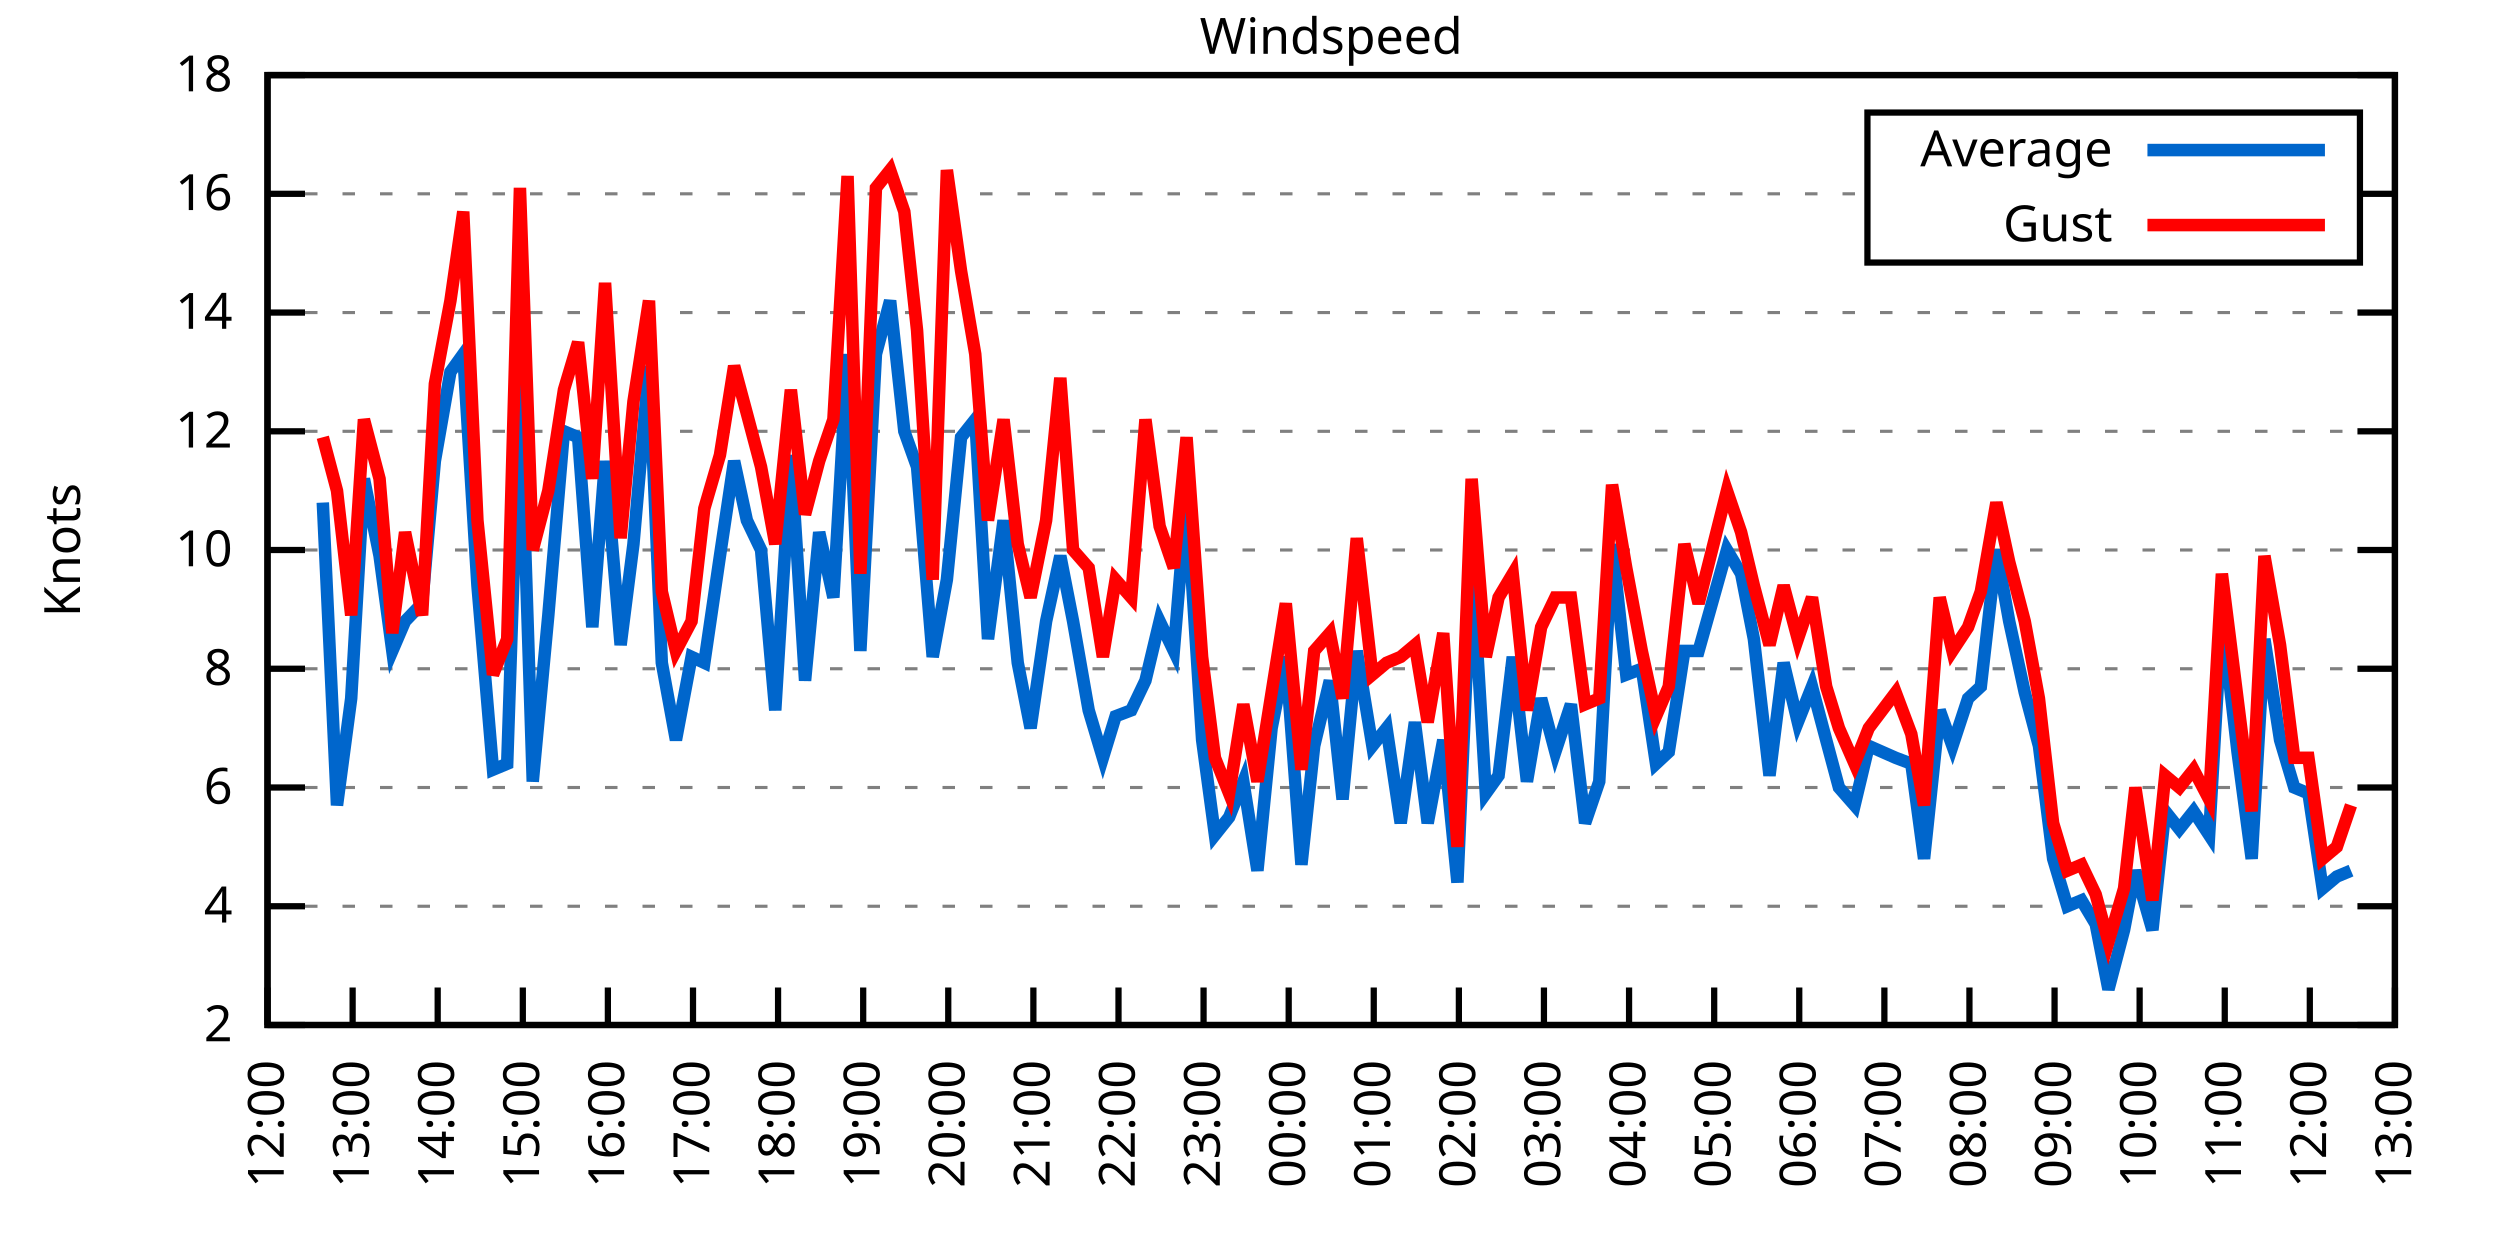
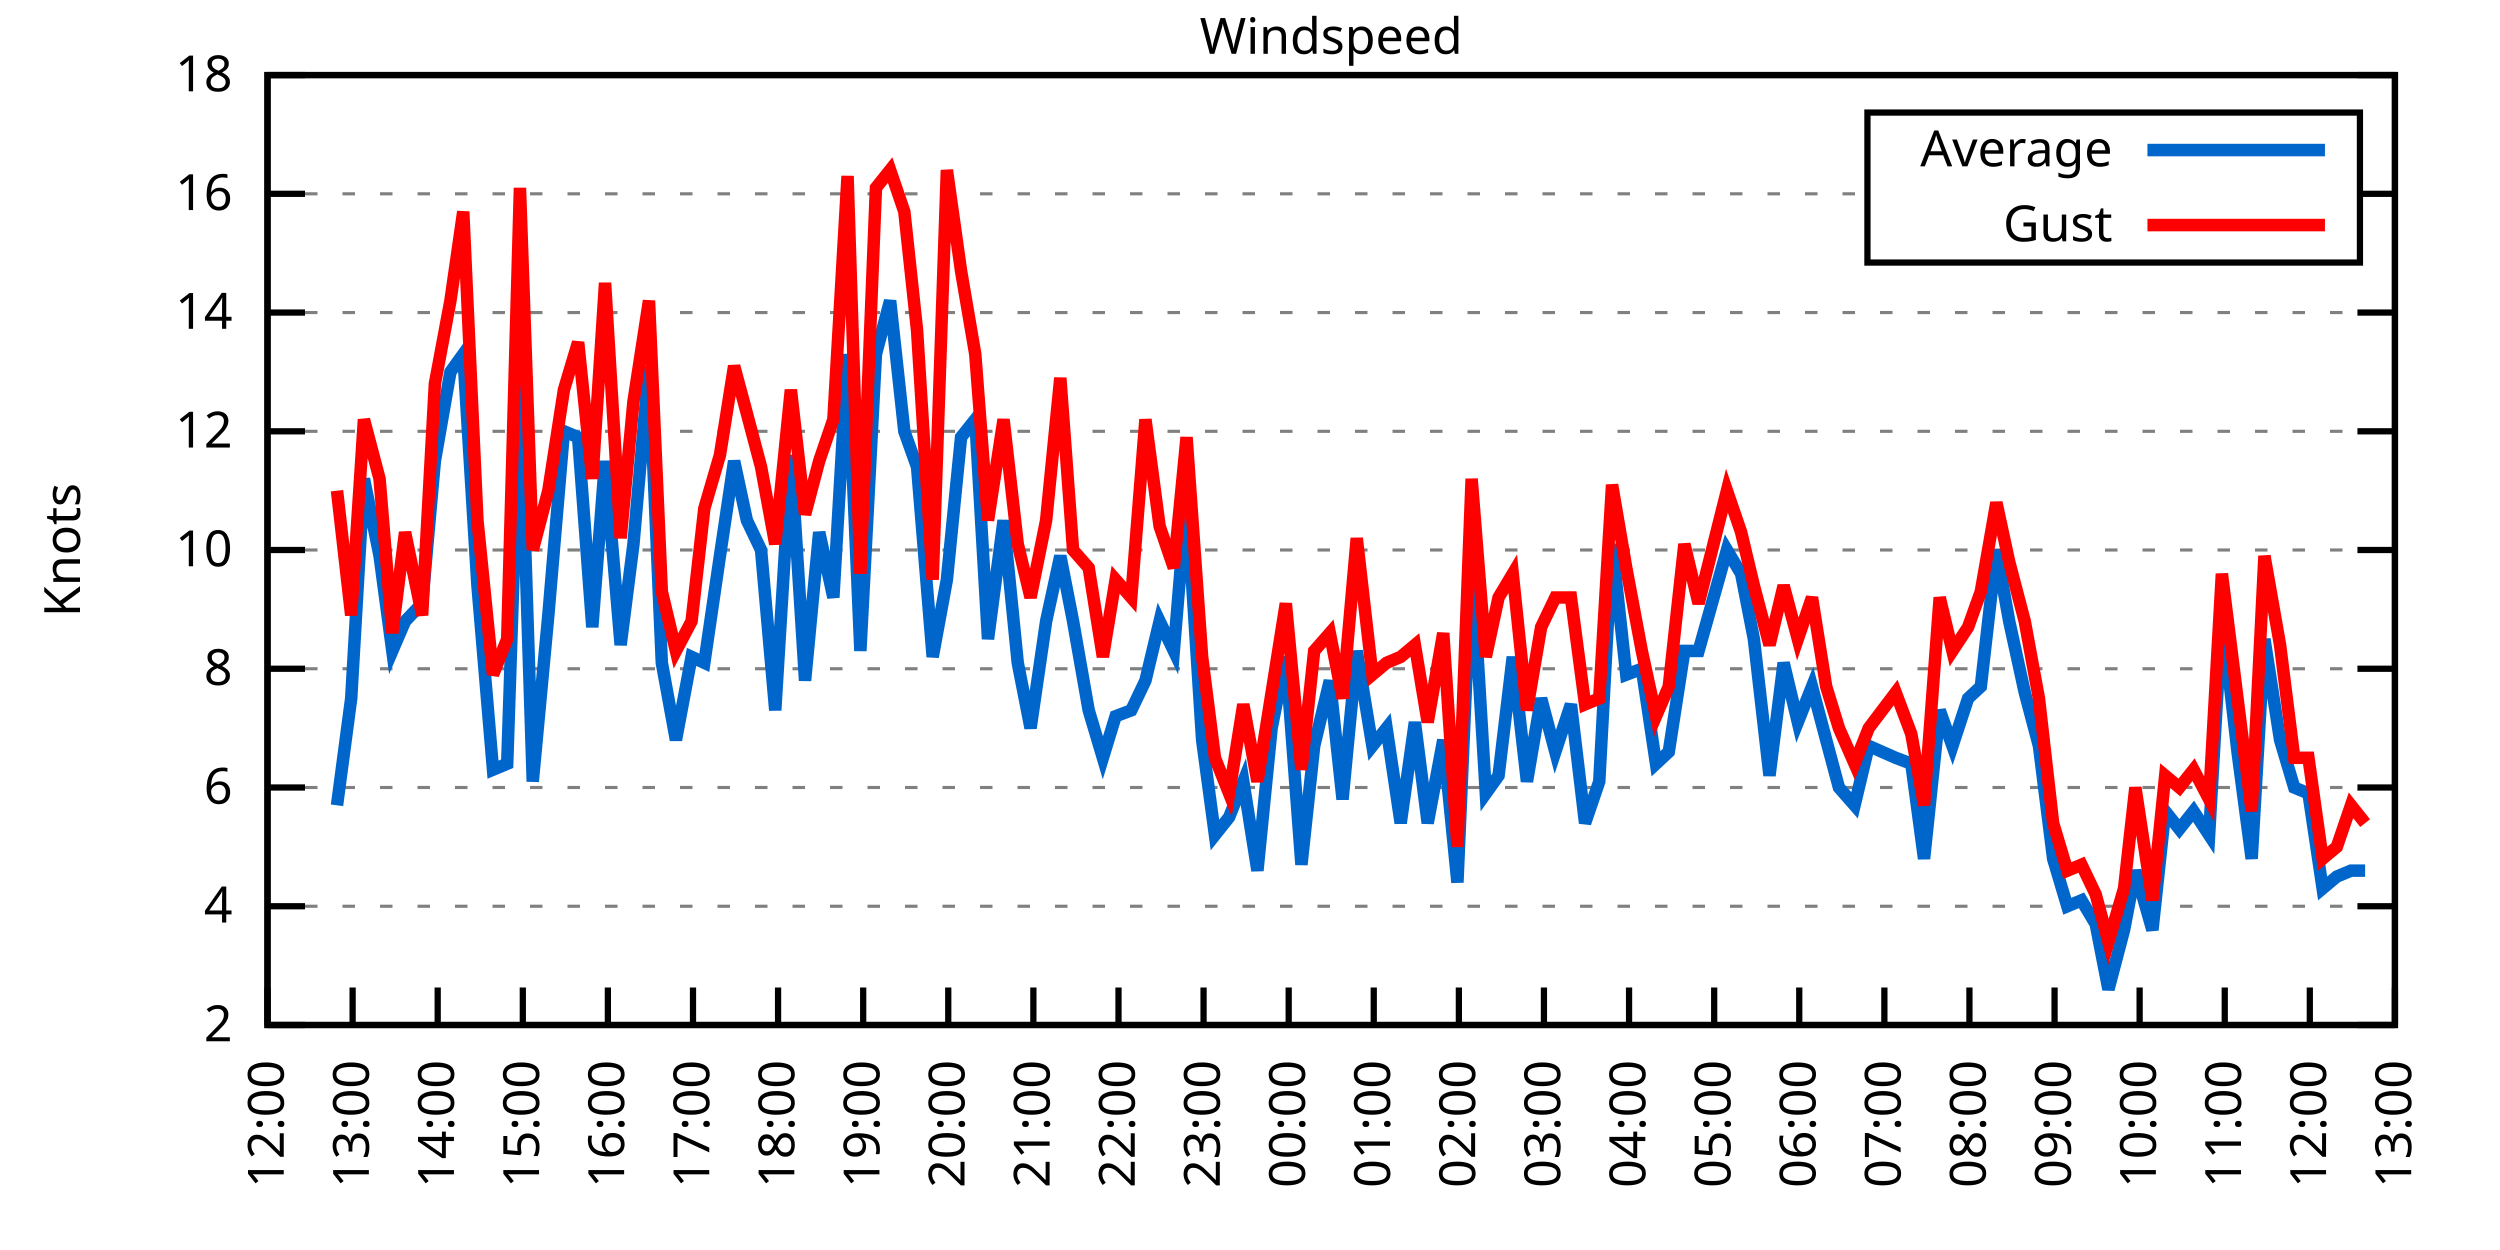
<svg xmlns="http://www.w3.org/2000/svg" xmlns:xlink="http://www.w3.org/1999/xlink" width="400" height="200" viewBox="0 0 400 200">
  <g id="gnuplot_canvas">
    <rect x="0" y="0" width="400" height="200" fill="none" />
    <defs>
      <circle id="gpDot" r="0.5" stroke-width="0.5" stroke="currentColor" />
      <path id="gpPt0" stroke-width="0.333" stroke="currentColor" d="M-1,0 h2 M0,-1 v2" />
      <path id="gpPt1" stroke-width="0.333" stroke="currentColor" d="M-1,-1 L1,1 M1,-1 L-1,1" />
      <path id="gpPt2" stroke-width="0.333" stroke="currentColor" d="M-1,0 L1,0 M0,-1 L0,1 M-1,-1 L1,1 M-1,1 L1,-1" />
      <rect id="gpPt3" stroke-width="0.333" stroke="currentColor" x="-1" y="-1" width="2" height="2" />
      <rect id="gpPt4" stroke-width="0.333" stroke="currentColor" fill="currentColor" x="-1" y="-1" width="2" height="2" />
      <circle id="gpPt5" stroke-width="0.333" stroke="currentColor" cx="0" cy="0" r="1" />
      <use xlink:href="#gpPt5" id="gpPt6" fill="currentColor" stroke="none" />
      <path id="gpPt7" stroke-width="0.333" stroke="currentColor" d="M0,-1.33 L-1.33,0.67 L1.33,0.67 z" />
      <use xlink:href="#gpPt7" id="gpPt8" fill="currentColor" stroke="none" />
      <use xlink:href="#gpPt7" id="gpPt9" stroke="currentColor" transform="rotate(180)" />
      <use xlink:href="#gpPt9" id="gpPt10" fill="currentColor" stroke="none" />
      <use xlink:href="#gpPt3" id="gpPt11" stroke="currentColor" transform="rotate(45)" />
      <use xlink:href="#gpPt11" id="gpPt12" fill="currentColor" stroke="none" />
      <path id="gpPt13" stroke-width="0.333" stroke="currentColor" d="M0,1.330 L1.265,0.411 L0.782,-1.067 L-0.782,-1.076 L-1.265,0.411 z" />
      <use xlink:href="#gpPt13" id="gpPt14" fill="currentColor" stroke="none" />
      <filter id="textbox" filterUnits="objectBoundingBox" x="0" y="0" height="1" width="1">
        <feFlood flood-color="white" flood-opacity="1" result="bgnd" />
        <feComposite in="SourceGraphic" in2="bgnd" operator="atop" />
      </filter>
      <filter id="greybox" filterUnits="objectBoundingBox" x="0" y="0" height="1" width="1">
        <feFlood flood-color="lightgrey" flood-opacity="1" result="grey" />
        <feComposite in="SourceGraphic" in2="grey" operator="atop" />
      </filter>
    </defs>
    <g fill="none" color="white" stroke="currentColor" stroke-width="1.00" stroke-linecap="butt" stroke-linejoin="miter">
</g>
    <g fill="none" color="black" stroke="currentColor" stroke-width="1.00" stroke-linecap="butt" stroke-linejoin="miter">
      <g stroke="none" shape-rendering="crispEdges">
        <polygon fill="rgb(255, 255, 255)" points="42.80,164.00 383.18,164.00 383.18,12.02 42.80,12.02 " />
      </g>
    </g>
    <g fill="none" color="black" stroke="currentColor" stroke-width="1.00" stroke-linecap="butt" stroke-linejoin="miter">
</g>
    <g fill="none" color="black" stroke="black" stroke-width="0.50" stroke-linecap="butt" stroke-linejoin="miter">
</g>
    <g fill="none" color="gray" stroke="currentColor" stroke-width="0.50" stroke-linecap="butt" stroke-linejoin="miter">
      <path stroke="gray" stroke-dasharray="2,4" class="gridline" d="M42.80,164.00 L383.19,164.00  " />
    </g>
    <g fill="none" color="gray" stroke="gray" stroke-width="1.00" stroke-linecap="butt" stroke-linejoin="miter">
</g>
    <g fill="none" color="black" stroke="currentColor" stroke-width="1.00" stroke-linecap="butt" stroke-linejoin="miter">
      <path stroke="black" d="M42.80,164.00 L48.80,164.00 M383.19,164.00 L377.19,164.00  " />
      <g transform="translate(37.20,166.60)" stroke="none" fill="black" font-family="Sans" font-size="8.00" text-anchor="end">
        <text>
          <tspan font-family="Sans"> 2</tspan>
        </text>
      </g>
    </g>
    <g fill="none" color="black" stroke="currentColor" stroke-width="1.00" stroke-linecap="butt" stroke-linejoin="miter">
</g>
    <g fill="none" color="black" stroke="black" stroke-width="0.50" stroke-linecap="butt" stroke-linejoin="miter">
</g>
    <g fill="none" color="gray" stroke="currentColor" stroke-width="0.50" stroke-linecap="butt" stroke-linejoin="miter">
      <path stroke="gray" stroke-dasharray="2,4" class="gridline" d="M42.80,145.00 L383.19,145.00  " />
    </g>
    <g fill="none" color="gray" stroke="gray" stroke-width="1.00" stroke-linecap="butt" stroke-linejoin="miter">
</g>
    <g fill="none" color="black" stroke="currentColor" stroke-width="1.00" stroke-linecap="butt" stroke-linejoin="miter">
      <path stroke="black" d="M42.80,145.00 L48.80,145.00 M383.19,145.00 L377.19,145.00  " />
      <g transform="translate(37.20,147.60)" stroke="none" fill="black" font-family="Sans" font-size="8.00" text-anchor="end">
        <text>
          <tspan font-family="Sans"> 4</tspan>
        </text>
      </g>
    </g>
    <g fill="none" color="black" stroke="currentColor" stroke-width="1.00" stroke-linecap="butt" stroke-linejoin="miter">
</g>
    <g fill="none" color="black" stroke="black" stroke-width="0.50" stroke-linecap="butt" stroke-linejoin="miter">
</g>
    <g fill="none" color="gray" stroke="currentColor" stroke-width="0.50" stroke-linecap="butt" stroke-linejoin="miter">
      <path stroke="gray" stroke-dasharray="2,4" class="gridline" d="M42.80,126.00 L383.19,126.00  " />
    </g>
    <g fill="none" color="gray" stroke="gray" stroke-width="1.00" stroke-linecap="butt" stroke-linejoin="miter">
</g>
    <g fill="none" color="black" stroke="currentColor" stroke-width="1.00" stroke-linecap="butt" stroke-linejoin="miter">
      <path stroke="black" d="M42.80,126.00 L48.80,126.00 M383.19,126.00 L377.19,126.00  " />
      <g transform="translate(37.20,128.60)" stroke="none" fill="black" font-family="Sans" font-size="8.00" text-anchor="end">
        <text>
          <tspan font-family="Sans"> 6</tspan>
        </text>
      </g>
    </g>
    <g fill="none" color="black" stroke="currentColor" stroke-width="1.00" stroke-linecap="butt" stroke-linejoin="miter">
</g>
    <g fill="none" color="black" stroke="black" stroke-width="0.50" stroke-linecap="butt" stroke-linejoin="miter">
</g>
    <g fill="none" color="gray" stroke="currentColor" stroke-width="0.50" stroke-linecap="butt" stroke-linejoin="miter">
      <path stroke="gray" stroke-dasharray="2,4" class="gridline" d="M42.80,107.00 L383.19,107.00  " />
    </g>
    <g fill="none" color="gray" stroke="gray" stroke-width="1.00" stroke-linecap="butt" stroke-linejoin="miter">
</g>
    <g fill="none" color="black" stroke="currentColor" stroke-width="1.00" stroke-linecap="butt" stroke-linejoin="miter">
      <path stroke="black" d="M42.80,107.00 L48.80,107.00 M383.19,107.00 L377.19,107.00  " />
      <g transform="translate(37.20,109.60)" stroke="none" fill="black" font-family="Sans" font-size="8.00" text-anchor="end">
        <text>
          <tspan font-family="Sans"> 8</tspan>
        </text>
      </g>
    </g>
    <g fill="none" color="black" stroke="currentColor" stroke-width="1.00" stroke-linecap="butt" stroke-linejoin="miter">
</g>
    <g fill="none" color="black" stroke="black" stroke-width="0.50" stroke-linecap="butt" stroke-linejoin="miter">
</g>
    <g fill="none" color="gray" stroke="currentColor" stroke-width="0.50" stroke-linecap="butt" stroke-linejoin="miter">
      <path stroke="gray" stroke-dasharray="2,4" class="gridline" d="M42.80,88.00 L383.19,88.00  " />
    </g>
    <g fill="none" color="gray" stroke="gray" stroke-width="1.00" stroke-linecap="butt" stroke-linejoin="miter">
</g>
    <g fill="none" color="black" stroke="currentColor" stroke-width="1.00" stroke-linecap="butt" stroke-linejoin="miter">
      <path stroke="black" d="M42.80,88.00 L48.80,88.00 M383.19,88.00 L377.19,88.00  " />
      <g transform="translate(37.20,90.60)" stroke="none" fill="black" font-family="Sans" font-size="8.00" text-anchor="end">
        <text>
          <tspan font-family="Sans"> 10</tspan>
        </text>
      </g>
    </g>
    <g fill="none" color="black" stroke="currentColor" stroke-width="1.00" stroke-linecap="butt" stroke-linejoin="miter">
</g>
    <g fill="none" color="black" stroke="black" stroke-width="0.50" stroke-linecap="butt" stroke-linejoin="miter">
</g>
    <g fill="none" color="gray" stroke="currentColor" stroke-width="0.50" stroke-linecap="butt" stroke-linejoin="miter">
      <path stroke="gray" stroke-dasharray="2,4" class="gridline" d="M42.80,69.01 L383.19,69.01  " />
    </g>
    <g fill="none" color="gray" stroke="gray" stroke-width="1.00" stroke-linecap="butt" stroke-linejoin="miter">
</g>
    <g fill="none" color="black" stroke="currentColor" stroke-width="1.00" stroke-linecap="butt" stroke-linejoin="miter">
      <path stroke="black" d="M42.80,69.01 L48.80,69.01 M383.19,69.01 L377.19,69.01  " />
      <g transform="translate(37.20,71.61)" stroke="none" fill="black" font-family="Sans" font-size="8.00" text-anchor="end">
        <text>
          <tspan font-family="Sans"> 12</tspan>
        </text>
      </g>
    </g>
    <g fill="none" color="black" stroke="currentColor" stroke-width="1.00" stroke-linecap="butt" stroke-linejoin="miter">
</g>
    <g fill="none" color="black" stroke="black" stroke-width="0.50" stroke-linecap="butt" stroke-linejoin="miter">
</g>
    <g fill="none" color="gray" stroke="currentColor" stroke-width="0.50" stroke-linecap="butt" stroke-linejoin="miter">
      <path stroke="gray" stroke-dasharray="2,4" class="gridline" d="M42.80,50.01 L383.19,50.01  " />
    </g>
    <g fill="none" color="gray" stroke="gray" stroke-width="1.00" stroke-linecap="butt" stroke-linejoin="miter">
</g>
    <g fill="none" color="black" stroke="currentColor" stroke-width="1.00" stroke-linecap="butt" stroke-linejoin="miter">
      <path stroke="black" d="M42.80,50.01 L48.80,50.01 M383.19,50.01 L377.19,50.01  " />
      <g transform="translate(37.20,52.61)" stroke="none" fill="black" font-family="Sans" font-size="8.00" text-anchor="end">
        <text>
          <tspan font-family="Sans"> 14</tspan>
        </text>
      </g>
    </g>
    <g fill="none" color="black" stroke="currentColor" stroke-width="1.00" stroke-linecap="butt" stroke-linejoin="miter">
</g>
    <g fill="none" color="black" stroke="black" stroke-width="0.50" stroke-linecap="butt" stroke-linejoin="miter">
</g>
    <g fill="none" color="gray" stroke="currentColor" stroke-width="0.50" stroke-linecap="butt" stroke-linejoin="miter">
      <path stroke="gray" stroke-dasharray="2,4" class="gridline" d="M42.80,31.01 L298.79,31.01 M377.59,31.01 L383.19,31.01  " />
    </g>
    <g fill="none" color="gray" stroke="gray" stroke-width="1.00" stroke-linecap="butt" stroke-linejoin="miter">
</g>
    <g fill="none" color="black" stroke="currentColor" stroke-width="1.00" stroke-linecap="butt" stroke-linejoin="miter">
      <path stroke="black" d="M42.80,31.01 L48.80,31.01 M383.19,31.01 L377.19,31.01  " />
      <g transform="translate(37.20,33.61)" stroke="none" fill="black" font-family="Sans" font-size="8.00" text-anchor="end">
        <text>
          <tspan font-family="Sans"> 16</tspan>
        </text>
      </g>
    </g>
    <g fill="none" color="black" stroke="currentColor" stroke-width="1.00" stroke-linecap="butt" stroke-linejoin="miter">
</g>
    <g fill="none" color="black" stroke="black" stroke-width="0.50" stroke-linecap="butt" stroke-linejoin="miter">
</g>
    <g fill="none" color="gray" stroke="currentColor" stroke-width="0.50" stroke-linecap="butt" stroke-linejoin="miter">
      <path stroke="gray" stroke-dasharray="2,4" class="gridline" d="M42.80,12.01 L383.19,12.01  " />
    </g>
    <g fill="none" color="gray" stroke="gray" stroke-width="1.00" stroke-linecap="butt" stroke-linejoin="miter">
</g>
    <g fill="none" color="black" stroke="currentColor" stroke-width="1.00" stroke-linecap="butt" stroke-linejoin="miter">
      <path stroke="black" d="M42.80,12.01 L48.80,12.01 M383.19,12.01 L377.19,12.01  " />
      <g transform="translate(37.20,14.61)" stroke="none" fill="black" font-family="Sans" font-size="8.00" text-anchor="end">
        <text>
          <tspan font-family="Sans"> 18</tspan>
        </text>
      </g>
    </g>
    <g fill="none" color="black" stroke="currentColor" stroke-width="1.00" stroke-linecap="butt" stroke-linejoin="miter">
      <path stroke="black" d="M42.80,164.00 L42.80,158.00  " />
      <g transform="translate(45.40,169.60) rotate(270.00)" stroke="none" fill="black" font-family="Sans" font-size="8.00" text-anchor="end">
        <text>
          <tspan font-family="Sans">12:00</tspan>
        </text>
      </g>
    </g>
    <g fill="none" color="black" stroke="currentColor" stroke-width="1.00" stroke-linecap="butt" stroke-linejoin="miter">
      <path stroke="black" d="M56.42,164.00 L56.42,158.00  " />
      <g transform="translate(59.02,169.60) rotate(270.00)" stroke="none" fill="black" font-family="Sans" font-size="8.00" text-anchor="end">
        <text>
          <tspan font-family="Sans">13:00</tspan>
        </text>
      </g>
    </g>
    <g fill="none" color="black" stroke="currentColor" stroke-width="1.00" stroke-linecap="butt" stroke-linejoin="miter">
      <path stroke="black" d="M70.03,164.00 L70.03,158.00  " />
      <g transform="translate(72.63,169.60) rotate(270.00)" stroke="none" fill="black" font-family="Sans" font-size="8.00" text-anchor="end">
        <text>
          <tspan font-family="Sans">14:00</tspan>
        </text>
      </g>
    </g>
    <g fill="none" color="black" stroke="currentColor" stroke-width="1.00" stroke-linecap="butt" stroke-linejoin="miter">
      <path stroke="black" d="M83.65,164.00 L83.65,158.00  " />
      <g transform="translate(86.25,169.60) rotate(270.00)" stroke="none" fill="black" font-family="Sans" font-size="8.00" text-anchor="end">
        <text>
          <tspan font-family="Sans">15:00</tspan>
        </text>
      </g>
    </g>
    <g fill="none" color="black" stroke="currentColor" stroke-width="1.00" stroke-linecap="butt" stroke-linejoin="miter">
      <path stroke="black" d="M97.26,164.00 L97.26,158.00  " />
      <g transform="translate(99.86,169.60) rotate(270.00)" stroke="none" fill="black" font-family="Sans" font-size="8.00" text-anchor="end">
        <text>
          <tspan font-family="Sans">16:00</tspan>
        </text>
      </g>
    </g>
    <g fill="none" color="black" stroke="currentColor" stroke-width="1.00" stroke-linecap="butt" stroke-linejoin="miter">
      <path stroke="black" d="M110.88,164.00 L110.88,158.00  " />
      <g transform="translate(113.48,169.60) rotate(270.00)" stroke="none" fill="black" font-family="Sans" font-size="8.00" text-anchor="end">
        <text>
          <tspan font-family="Sans">17:00</tspan>
        </text>
      </g>
    </g>
    <g fill="none" color="black" stroke="currentColor" stroke-width="1.00" stroke-linecap="butt" stroke-linejoin="miter">
      <path stroke="black" d="M124.49,164.00 L124.49,158.00  " />
      <g transform="translate(127.09,169.60) rotate(270.00)" stroke="none" fill="black" font-family="Sans" font-size="8.00" text-anchor="end">
        <text>
          <tspan font-family="Sans">18:00</tspan>
        </text>
      </g>
    </g>
    <g fill="none" color="black" stroke="currentColor" stroke-width="1.00" stroke-linecap="butt" stroke-linejoin="miter">
      <path stroke="black" d="M138.11,164.00 L138.11,158.00  " />
      <g transform="translate(140.71,169.60) rotate(270.00)" stroke="none" fill="black" font-family="Sans" font-size="8.00" text-anchor="end">
        <text>
          <tspan font-family="Sans">19:00</tspan>
        </text>
      </g>
    </g>
    <g fill="none" color="black" stroke="currentColor" stroke-width="1.00" stroke-linecap="butt" stroke-linejoin="miter">
      <path stroke="black" d="M151.72,164.00 L151.72,158.00  " />
      <g transform="translate(154.32,169.60) rotate(270.00)" stroke="none" fill="black" font-family="Sans" font-size="8.00" text-anchor="end">
        <text>
          <tspan font-family="Sans">20:00</tspan>
        </text>
      </g>
    </g>
    <g fill="none" color="black" stroke="currentColor" stroke-width="1.00" stroke-linecap="butt" stroke-linejoin="miter">
      <path stroke="black" d="M165.34,164.00 L165.34,158.00  " />
      <g transform="translate(167.94,169.60) rotate(270.00)" stroke="none" fill="black" font-family="Sans" font-size="8.00" text-anchor="end">
        <text>
          <tspan font-family="Sans">21:00</tspan>
        </text>
      </g>
    </g>
    <g fill="none" color="black" stroke="currentColor" stroke-width="1.00" stroke-linecap="butt" stroke-linejoin="miter">
      <path stroke="black" d="M178.96,164.00 L178.96,158.00  " />
      <g transform="translate(181.56,169.60) rotate(270.00)" stroke="none" fill="black" font-family="Sans" font-size="8.00" text-anchor="end">
        <text>
          <tspan font-family="Sans">22:00</tspan>
        </text>
      </g>
    </g>
    <g fill="none" color="black" stroke="currentColor" stroke-width="1.00" stroke-linecap="butt" stroke-linejoin="miter">
      <path stroke="black" d="M192.57,164.00 L192.57,158.00  " />
      <g transform="translate(195.17,169.60) rotate(270.00)" stroke="none" fill="black" font-family="Sans" font-size="8.00" text-anchor="end">
        <text>
          <tspan font-family="Sans">23:00</tspan>
        </text>
      </g>
    </g>
    <g fill="none" color="black" stroke="currentColor" stroke-width="1.00" stroke-linecap="butt" stroke-linejoin="miter">
      <path stroke="black" d="M206.19,164.00 L206.19,158.00  " />
      <g transform="translate(208.79,169.60) rotate(270.00)" stroke="none" fill="black" font-family="Sans" font-size="8.00" text-anchor="end">
        <text>
          <tspan font-family="Sans">00:00</tspan>
        </text>
      </g>
    </g>
    <g fill="none" color="black" stroke="currentColor" stroke-width="1.00" stroke-linecap="butt" stroke-linejoin="miter">
      <path stroke="black" d="M219.80,164.00 L219.80,158.00  " />
      <g transform="translate(222.40,169.60) rotate(270.00)" stroke="none" fill="black" font-family="Sans" font-size="8.00" text-anchor="end">
        <text>
          <tspan font-family="Sans">01:00</tspan>
        </text>
      </g>
    </g>
    <g fill="none" color="black" stroke="currentColor" stroke-width="1.00" stroke-linecap="butt" stroke-linejoin="miter">
      <path stroke="black" d="M233.42,164.00 L233.42,158.00  " />
      <g transform="translate(236.02,169.60) rotate(270.00)" stroke="none" fill="black" font-family="Sans" font-size="8.00" text-anchor="end">
        <text>
          <tspan font-family="Sans">02:00</tspan>
        </text>
      </g>
    </g>
    <g fill="none" color="black" stroke="currentColor" stroke-width="1.00" stroke-linecap="butt" stroke-linejoin="miter">
      <path stroke="black" d="M247.03,164.00 L247.03,158.00  " />
      <g transform="translate(249.63,169.60) rotate(270.00)" stroke="none" fill="black" font-family="Sans" font-size="8.00" text-anchor="end">
        <text>
          <tspan font-family="Sans">03:00</tspan>
        </text>
      </g>
    </g>
    <g fill="none" color="black" stroke="currentColor" stroke-width="1.00" stroke-linecap="butt" stroke-linejoin="miter">
      <path stroke="black" d="M260.65,164.00 L260.65,158.00  " />
      <g transform="translate(263.25,169.60) rotate(270.00)" stroke="none" fill="black" font-family="Sans" font-size="8.00" text-anchor="end">
        <text>
          <tspan font-family="Sans">04:00</tspan>
        </text>
      </g>
    </g>
    <g fill="none" color="black" stroke="currentColor" stroke-width="1.00" stroke-linecap="butt" stroke-linejoin="miter">
      <path stroke="black" d="M274.27,164.00 L274.27,158.00  " />
      <g transform="translate(276.87,169.60) rotate(270.00)" stroke="none" fill="black" font-family="Sans" font-size="8.00" text-anchor="end">
        <text>
          <tspan font-family="Sans">05:00</tspan>
        </text>
      </g>
    </g>
    <g fill="none" color="black" stroke="currentColor" stroke-width="1.00" stroke-linecap="butt" stroke-linejoin="miter">
      <path stroke="black" d="M287.88,164.00 L287.88,158.00  " />
      <g transform="translate(290.48,169.60) rotate(270.00)" stroke="none" fill="black" font-family="Sans" font-size="8.00" text-anchor="end">
        <text>
          <tspan font-family="Sans">06:00</tspan>
        </text>
      </g>
    </g>
    <g fill="none" color="black" stroke="currentColor" stroke-width="1.00" stroke-linecap="butt" stroke-linejoin="miter">
      <path stroke="black" d="M301.50,164.00 L301.50,158.00  " />
      <g transform="translate(304.10,169.60) rotate(270.00)" stroke="none" fill="black" font-family="Sans" font-size="8.00" text-anchor="end">
        <text>
          <tspan font-family="Sans">07:00</tspan>
        </text>
      </g>
    </g>
    <g fill="none" color="black" stroke="currentColor" stroke-width="1.00" stroke-linecap="butt" stroke-linejoin="miter">
      <path stroke="black" d="M315.11,164.00 L315.11,158.00  " />
      <g transform="translate(317.71,169.60) rotate(270.00)" stroke="none" fill="black" font-family="Sans" font-size="8.00" text-anchor="end">
        <text>
          <tspan font-family="Sans">08:00</tspan>
        </text>
      </g>
    </g>
    <g fill="none" color="black" stroke="currentColor" stroke-width="1.00" stroke-linecap="butt" stroke-linejoin="miter">
      <path stroke="black" d="M328.73,164.00 L328.73,158.00  " />
      <g transform="translate(331.33,169.60) rotate(270.00)" stroke="none" fill="black" font-family="Sans" font-size="8.00" text-anchor="end">
        <text>
          <tspan font-family="Sans">09:00</tspan>
        </text>
      </g>
    </g>
    <g fill="none" color="black" stroke="currentColor" stroke-width="1.00" stroke-linecap="butt" stroke-linejoin="miter">
      <path stroke="black" d="M342.34,164.00 L342.34,158.00  " />
      <g transform="translate(344.94,169.60) rotate(270.00)" stroke="none" fill="black" font-family="Sans" font-size="8.00" text-anchor="end">
        <text>
          <tspan font-family="Sans">10:00</tspan>
        </text>
      </g>
    </g>
    <g fill="none" color="black" stroke="currentColor" stroke-width="1.00" stroke-linecap="butt" stroke-linejoin="miter">
      <path stroke="black" d="M355.96,164.00 L355.96,158.00  " />
      <g transform="translate(358.56,169.60) rotate(270.00)" stroke="none" fill="black" font-family="Sans" font-size="8.00" text-anchor="end">
        <text>
          <tspan font-family="Sans">11:00</tspan>
        </text>
      </g>
    </g>
    <g fill="none" color="black" stroke="currentColor" stroke-width="1.00" stroke-linecap="butt" stroke-linejoin="miter">
      <path stroke="black" d="M369.57,164.00 L369.57,158.00  " />
      <g transform="translate(372.17,169.60) rotate(270.00)" stroke="none" fill="black" font-family="Sans" font-size="8.00" text-anchor="end">
        <text>
          <tspan font-family="Sans">12:00</tspan>
        </text>
      </g>
    </g>
    <g fill="none" color="black" stroke="currentColor" stroke-width="1.00" stroke-linecap="butt" stroke-linejoin="miter">
      <path stroke="black" d="M383.19,164.00 L383.19,158.00  " />
      <g transform="translate(385.79,169.60) rotate(270.00)" stroke="none" fill="black" font-family="Sans" font-size="8.00" text-anchor="end">
        <text>
          <tspan font-family="Sans">13:00</tspan>
        </text>
      </g>
    </g>
    <g fill="none" color="black" stroke="currentColor" stroke-width="1.00" stroke-linecap="butt" stroke-linejoin="miter">
</g>
    <g fill="none" color="black" stroke="currentColor" stroke-width="1.00" stroke-linecap="butt" stroke-linejoin="miter">
      <path stroke="black" d="M42.80,12.01 L42.80,164.00 L383.19,164.00 L383.19,12.01 L42.80,12.01 Z  " />
    </g>
    <g fill="none" color="black" stroke="currentColor" stroke-width="1.00" stroke-linecap="butt" stroke-linejoin="miter">
</g>
    <g fill="none" color="black" stroke="currentColor" stroke-width="1.00" stroke-linecap="butt" stroke-linejoin="miter">
      <path stroke="black" d="M298.79,42.01 L298.79,18.01 L377.59,18.01 L377.59,42.01 L298.79,42.01 Z  " />
    </g>
    <g id="Windspeed_plot_1">
      <g fill="none" color="white" stroke="black" stroke-width="2.00" stroke-linecap="butt" stroke-linejoin="miter">
</g>
      <g fill="none" color="black" stroke="currentColor" stroke-width="2.00" stroke-linecap="butt" stroke-linejoin="miter">
        <g transform="translate(337.99,26.61)" stroke="none" fill="black" font-family="Sans" font-size="8.00" text-anchor="end">
          <text>
            <tspan font-family="Sans">Average</tspan>
          </text>
        </g>
      </g>
      <g fill="none" color="black" stroke="currentColor" stroke-width="2.00" stroke-linecap="butt" stroke-linejoin="miter">
-         <path stroke="rgb(  0, 102, 204)" d="M343.59,24.01 L371.99,24.01 M51.65,80.41 L53.92,128.85 L56.19,111.75 L58.23,76.61 L60.73,88.95 L62.77,104.15   L64.81,99.40 L67.54,96.55 L69.58,73.76 L72.07,59.51 L74.12,56.66 L76.39,93.70 L78.88,123.15 L81.15,122.20   L83.19,61.41 L85.24,125.05 L87.73,98.45 L90.23,69.01 L92.50,69.96 L94.77,100.35 L96.81,73.76 L99.30,103.20   L101.35,87.06 L103.84,58.56 L105.89,106.05 L108.15,118.40 L110.65,105.10 L112.69,106.05 L115.19,88.95 L117.46,73.76   L119.50,83.26 L121.77,88.00 L124.04,113.65 L126.54,72.81 L128.81,108.90 L131.07,85.16 L133.34,95.60 L135.61,56.66   L137.66,104.15 L140.15,56.66 L142.42,48.11 L144.69,69.01 L146.73,74.71 L149.23,105.10 L151.50,92.75 L153.77,69.96   L156.04,67.11 L158.08,102.25 L160.57,83.26 L162.84,106.05 L164.89,116.50 L167.38,99.40 L169.65,88.95 L171.69,99.40   L174.19,113.65 L176.46,121.25 L178.50,114.60 L181.00,113.65 L183.27,108.90 L185.54,99.40 L187.81,104.15 L189.85,79.46   L192.34,118.40 L194.39,133.60 L196.66,130.75 L198.93,125.05 L201.19,139.30 L203.46,116.50 L205.73,105.10 L208.23,138.35   L210.27,119.35 L212.77,108.90 L214.81,127.90 L217.08,104.15 L219.58,119.35 L221.85,116.50 L224.11,131.70 L226.38,115.55   L228.43,131.70 L230.92,118.40 L233.19,141.20 L235.46,88.95 L237.73,126.95 L239.77,124.10 L242.04,105.10 L244.31,125.05   L246.58,111.75 L248.85,120.30 L251.35,112.70 L253.61,131.70 L255.88,125.05 L257.93,87.06 L260.20,107.95 L262.69,107.00   L264.96,122.20 L267.00,120.30 L269.50,104.15 L271.77,104.15 L276.31,88.00 L278.58,91.80 L280.62,102.25 L283.12,124.10   L285.38,106.05 L287.65,115.55 L289.92,109.85 L292.19,118.40 L294.23,126.00 L296.73,128.85 L299.00,119.35 L303.31,121.25   L305.81,122.20 L307.85,137.40 L310.35,113.65 L312.39,119.35 L314.89,111.75 L316.93,109.85 L319.42,88.00 L321.47,99.40   L323.96,110.80 L326.23,119.35 L328.50,137.40 L330.77,145.00 L333.04,144.05 L335.31,147.85 L337.35,158.30 L339.85,148.80   L341.66,139.30 L344.39,148.80 L346.43,129.80 L348.70,132.65 L350.97,129.80 L353.46,133.60 L355.50,98.45 L358.00,120.30   L360.27,137.40 L362.31,102.25 L364.81,118.40 L367.08,126.00 L369.35,126.95 L371.62,142.15 L373.89,140.25 L376.16,139.30    " />
+         <path stroke="rgb(  0, 102, 204)" d="M343.59,24.01 L371.99,24.01 M53.92,128.85 L56.19,111.75 L58.23,76.61 L60.73,88.95 L62.77,104.15 L64.81,99.40   L67.54,96.55 L69.58,73.76 L72.07,59.51 L74.12,56.66 L76.39,93.70 L78.88,123.15 L81.15,122.20 L83.19,61.41   L85.24,125.05 L87.73,98.45 L90.23,69.01 L92.50,69.96 L94.77,100.35 L96.81,73.76 L99.30,103.20 L101.35,87.06   L103.84,58.56 L105.89,106.05 L108.15,118.40 L110.65,105.10 L112.69,106.05 L115.19,88.95 L117.46,73.76 L119.50,83.26   L121.77,88.00 L124.04,113.65 L126.54,72.81 L128.81,108.90 L131.07,85.16 L133.34,95.60 L135.61,56.66 L137.66,104.15   L140.15,56.66 L142.42,48.11 L144.69,69.01 L146.73,74.71 L149.23,105.10 L151.50,92.75 L153.77,69.96 L156.04,67.11   L158.08,102.25 L160.57,83.26 L162.84,106.05 L164.89,116.50 L167.38,99.40 L169.65,88.95 L171.69,99.40 L174.19,113.65   L176.46,121.25 L178.50,114.60 L181.00,113.65 L183.27,108.90 L185.54,99.40 L187.81,104.15 L189.85,79.46 L192.34,118.40   L194.39,133.60 L196.66,130.75 L198.93,125.05 L201.19,139.30 L203.46,116.50 L205.73,105.10 L208.23,138.35 L210.27,119.35   L212.77,108.90 L214.81,127.90 L217.08,104.15 L219.58,119.35 L221.85,116.50 L224.11,131.70 L226.38,115.55 L228.43,131.70   L230.92,118.40 L233.19,141.20 L235.46,88.95 L237.73,126.95 L239.77,124.10 L242.04,105.10 L244.31,125.05 L246.58,111.75   L248.85,120.30 L251.35,112.70 L253.61,131.70 L255.88,125.05 L257.93,87.06 L260.20,107.95 L262.69,107.00 L264.96,122.20   L267.00,120.30 L269.50,104.15 L271.77,104.15 L276.31,88.00 L278.58,91.80 L280.62,102.25 L283.12,124.10 L285.38,106.05   L287.65,115.55 L289.92,109.85 L292.19,118.40 L294.23,126.00 L296.73,128.85 L299.00,119.35 L303.31,121.25 L305.81,122.20   L307.85,137.40 L310.35,113.65 L312.39,119.35 L314.89,111.75 L316.93,109.85 L319.42,88.00 L321.47,99.40 L323.96,110.80   L326.23,119.35 L328.50,137.40 L330.77,145.00 L333.04,144.05 L335.31,147.85 L337.35,158.30 L339.85,148.80 L341.66,139.30   L344.39,148.80 L346.43,129.80 L348.70,132.65 L350.97,129.80 L353.46,133.60 L355.50,98.45 L358.00,120.30 L360.27,137.40   L362.31,102.25 L364.81,118.40 L367.08,126.00 L369.35,126.95 L371.62,142.15 L373.89,140.25 L376.16,139.30 L378.42,139.30    " />
      </g>
    </g>
    <g id="Windspeed_plot_2">
      <g fill="none" color="black" stroke="currentColor" stroke-width="2.00" stroke-linecap="butt" stroke-linejoin="miter">
        <g transform="translate(337.99,38.61)" stroke="none" fill="black" font-family="Sans" font-size="8.00" text-anchor="end">
          <text>
            <tspan font-family="Sans">Gust</tspan>
          </text>
        </g>
      </g>
      <g fill="none" color="black" stroke="currentColor" stroke-width="2.00" stroke-linecap="butt" stroke-linejoin="miter">
-         <path stroke="rgb(255,   0,   0)" d="M343.59,36.01 L371.99,36.01 M51.65,69.96 L53.92,78.51 L56.19,98.45 L58.23,67.11 L60.73,76.61 L62.77,101.30   L64.81,85.16 L67.54,98.45 L69.58,61.41 L72.07,48.11 L74.12,33.86 L76.39,83.26 L78.88,107.95 L81.15,102.25   L83.19,30.06 L85.24,88.00 L87.73,78.51 L90.23,62.36 L92.50,54.76 L94.77,76.61 L96.81,45.26 L99.30,86.11   L101.35,64.26 L103.84,48.11 L105.89,94.65 L108.15,104.15 L110.65,99.40 L112.69,81.36 L115.19,72.81 L117.46,58.56   L119.50,66.16 L121.77,74.71 L124.04,87.06 L126.54,62.36 L128.81,82.31 L131.07,73.76 L133.34,67.11 L135.61,28.16   L137.66,91.80 L140.15,30.06 L142.42,27.21 L144.69,33.86 L146.73,52.86 L149.23,92.75 L151.50,27.21 L153.77,43.36   L156.04,56.66 L158.08,83.26 L160.57,67.11 L162.84,87.06 L164.89,95.60 L167.38,83.26 L169.65,60.46 L171.69,88.00   L174.19,90.85 L176.46,105.10 L178.50,92.75 L181.00,95.60 L183.27,67.11 L185.54,84.21 L187.81,90.85 L189.85,69.96   L192.34,105.10 L194.39,121.25 L196.66,126.95 L198.93,112.70 L201.19,125.05 L203.46,110.80 L205.73,96.55 L208.23,123.15   L210.27,104.15 L212.77,101.30 L214.81,111.75 L217.08,86.11 L219.58,107.95 L221.85,106.05 L224.11,105.10 L226.38,103.20   L228.43,115.55 L230.92,101.30 L233.19,135.50 L235.46,76.61 L237.73,105.10 L239.77,95.60 L242.04,91.80 L244.31,113.65   L246.58,100.35 L248.85,95.60 L251.35,95.60 L253.61,112.70 L255.88,111.75 L257.93,77.56 L260.20,90.85 L262.69,104.15   L264.96,114.60 L267.00,109.85 L269.50,87.06 L271.77,96.55 L276.31,78.51 L278.58,85.16 L280.62,93.70 L283.12,103.20   L285.38,93.70 L287.65,102.25 L289.92,95.60 L292.19,109.85 L294.23,116.50 L296.73,122.20 L299.00,116.50 L303.31,110.80   L305.81,117.45 L307.85,128.85 L310.35,95.60 L312.39,104.15 L314.89,100.35 L316.93,94.65 L319.42,80.41 L321.47,89.90   L323.96,99.40 L326.23,111.75 L328.50,131.70 L330.77,139.30 L333.04,138.35 L335.31,143.10 L337.35,150.70 L339.85,142.15   L341.66,126.00 L344.39,144.05 L346.43,124.10 L348.70,126.00 L350.97,123.15 L353.46,127.90 L355.50,91.80 L358.00,111.75   L360.27,129.80 L362.31,88.95 L364.81,103.20 L367.08,121.25 L369.35,121.25 L371.62,137.40 L373.89,135.50 L376.16,128.85    " />
+         <path stroke="rgb(255,   0,   0)" d="M343.59,36.01 L371.99,36.01 M53.92,78.51 L56.19,98.45 L58.23,67.11 L60.73,76.61 L62.77,101.30 L64.81,85.16   L67.54,98.45 L69.58,61.41 L72.07,48.11 L74.12,33.86 L76.39,83.26 L78.88,107.95 L81.15,102.25 L83.19,30.06   L85.24,88.00 L87.73,78.51 L90.23,62.36 L92.50,54.76 L94.77,76.61 L96.81,45.26 L99.30,86.11 L101.35,64.26   L103.84,48.11 L105.89,94.65 L108.15,104.15 L110.65,99.40 L112.69,81.36 L115.19,72.81 L117.46,58.56 L119.50,66.16   L121.77,74.71 L124.04,87.06 L126.54,62.36 L128.81,82.31 L131.07,73.76 L133.34,67.11 L135.61,28.16 L137.66,91.80   L140.15,30.06 L142.42,27.21 L144.69,33.86 L146.73,52.86 L149.23,92.75 L151.50,27.21 L153.77,43.36 L156.04,56.66   L158.08,83.26 L160.57,67.11 L162.84,87.06 L164.89,95.60 L167.38,83.26 L169.65,60.46 L171.69,88.00 L174.19,90.85   L176.46,105.10 L178.50,92.75 L181.00,95.60 L183.27,67.11 L185.54,84.21 L187.81,90.85 L189.85,69.96 L192.34,105.10   L194.39,121.25 L196.66,126.95 L198.93,112.70 L201.19,125.05 L203.46,110.80 L205.73,96.55 L208.23,123.15 L210.27,104.15   L212.77,101.30 L214.81,111.75 L217.08,86.11 L219.58,107.95 L221.85,106.05 L224.11,105.10 L226.38,103.20 L228.43,115.55   L230.92,101.30 L233.19,135.50 L235.46,76.61 L237.73,105.10 L239.77,95.60 L242.04,91.80 L244.31,113.65 L246.58,100.35   L248.85,95.60 L251.35,95.60 L253.61,112.70 L255.88,111.75 L257.93,77.56 L260.20,90.85 L262.69,104.15 L264.96,114.60   L267.00,109.85 L269.50,87.06 L271.77,96.55 L276.31,78.51 L278.58,85.16 L280.62,93.70 L283.12,103.20 L285.38,93.70   L287.65,102.25 L289.92,95.60 L292.19,109.85 L294.23,116.50 L296.73,122.20 L299.00,116.50 L303.31,110.80 L305.81,117.45   L307.85,128.85 L310.35,95.60 L312.39,104.15 L314.89,100.35 L316.93,94.65 L319.42,80.41 L321.47,89.90 L323.96,99.40   L326.23,111.75 L328.50,131.70 L330.77,139.30 L333.04,138.35 L335.31,143.10 L337.35,150.70 L339.85,142.15 L341.66,126.00   L344.39,144.05 L346.43,124.10 L348.70,126.00 L350.97,123.15 L353.46,127.90 L355.50,91.80 L358.00,111.75 L360.27,129.80   L362.31,88.95 L364.81,103.20 L367.08,121.25 L369.35,121.25 L371.62,137.40 L373.89,135.50 L376.16,128.85 L378.42,131.70    " />
      </g>
    </g>
    <g fill="none" color="black" stroke="currentColor" stroke-width="2.00" stroke-linecap="butt" stroke-linejoin="miter">
</g>
    <g fill="none" color="black" stroke="black" stroke-width="1.00" stroke-linecap="butt" stroke-linejoin="miter">
</g>
    <g fill="none" color="black" stroke="currentColor" stroke-width="1.00" stroke-linecap="butt" stroke-linejoin="miter">
      <path stroke="black" d="M42.80,12.01 L42.80,164.00 L383.19,164.00 L383.19,12.01 L42.80,12.01 Z  " />
      <g transform="translate(12.80,88.01) rotate(270.00)" stroke="none" fill="black" font-family="Sans" font-size="8.00" text-anchor="middle">
        <text>
          <tspan font-family="Sans">Knots</tspan>
        </text>
      </g>
    </g>
    <g fill="none" color="black" stroke="currentColor" stroke-width="1.00" stroke-linecap="butt" stroke-linejoin="miter">
</g>
    <g fill="none" color="black" stroke="currentColor" stroke-width="1.00" stroke-linecap="butt" stroke-linejoin="miter">
      <g transform="translate(212.99,8.61)" stroke="none" fill="black" font-family="Sans" font-size="8.00" text-anchor="middle">
        <text>
          <tspan font-family="Sans">Windspeed</tspan>
        </text>
      </g>
    </g>
    <g fill="none" color="black" stroke="currentColor" stroke-width="1.00" stroke-linecap="butt" stroke-linejoin="miter">
</g>
  </g>
</svg>
